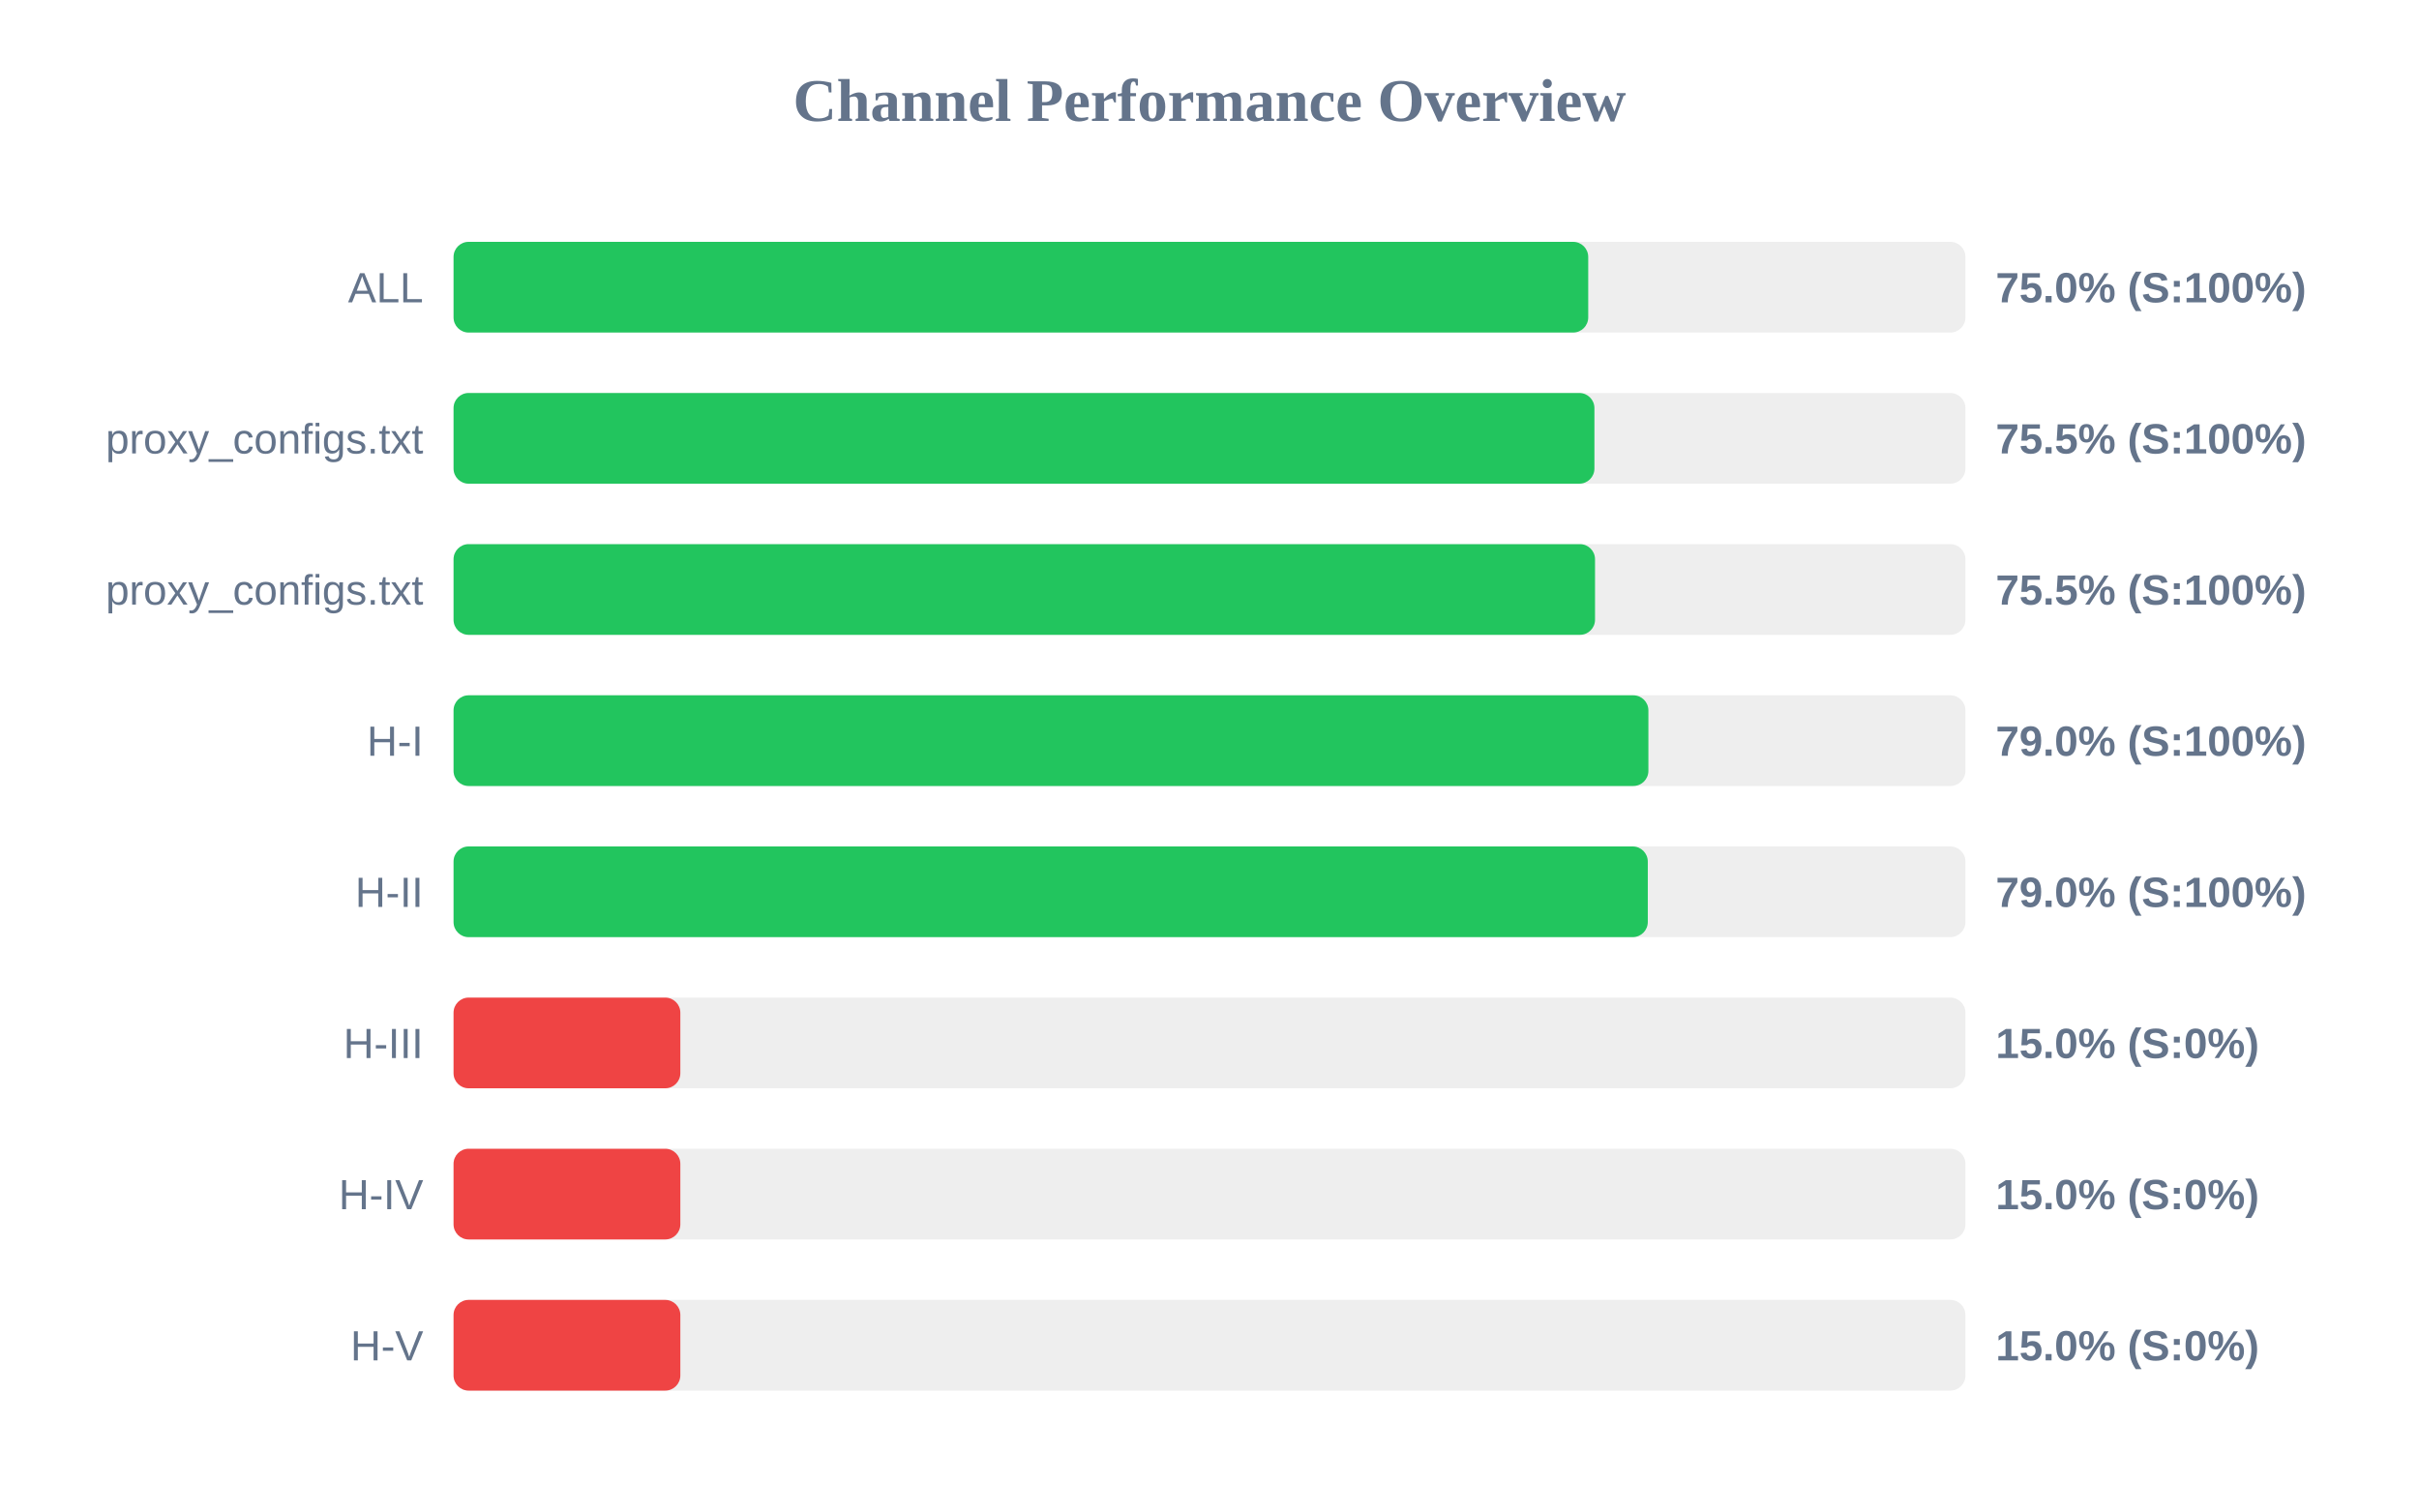
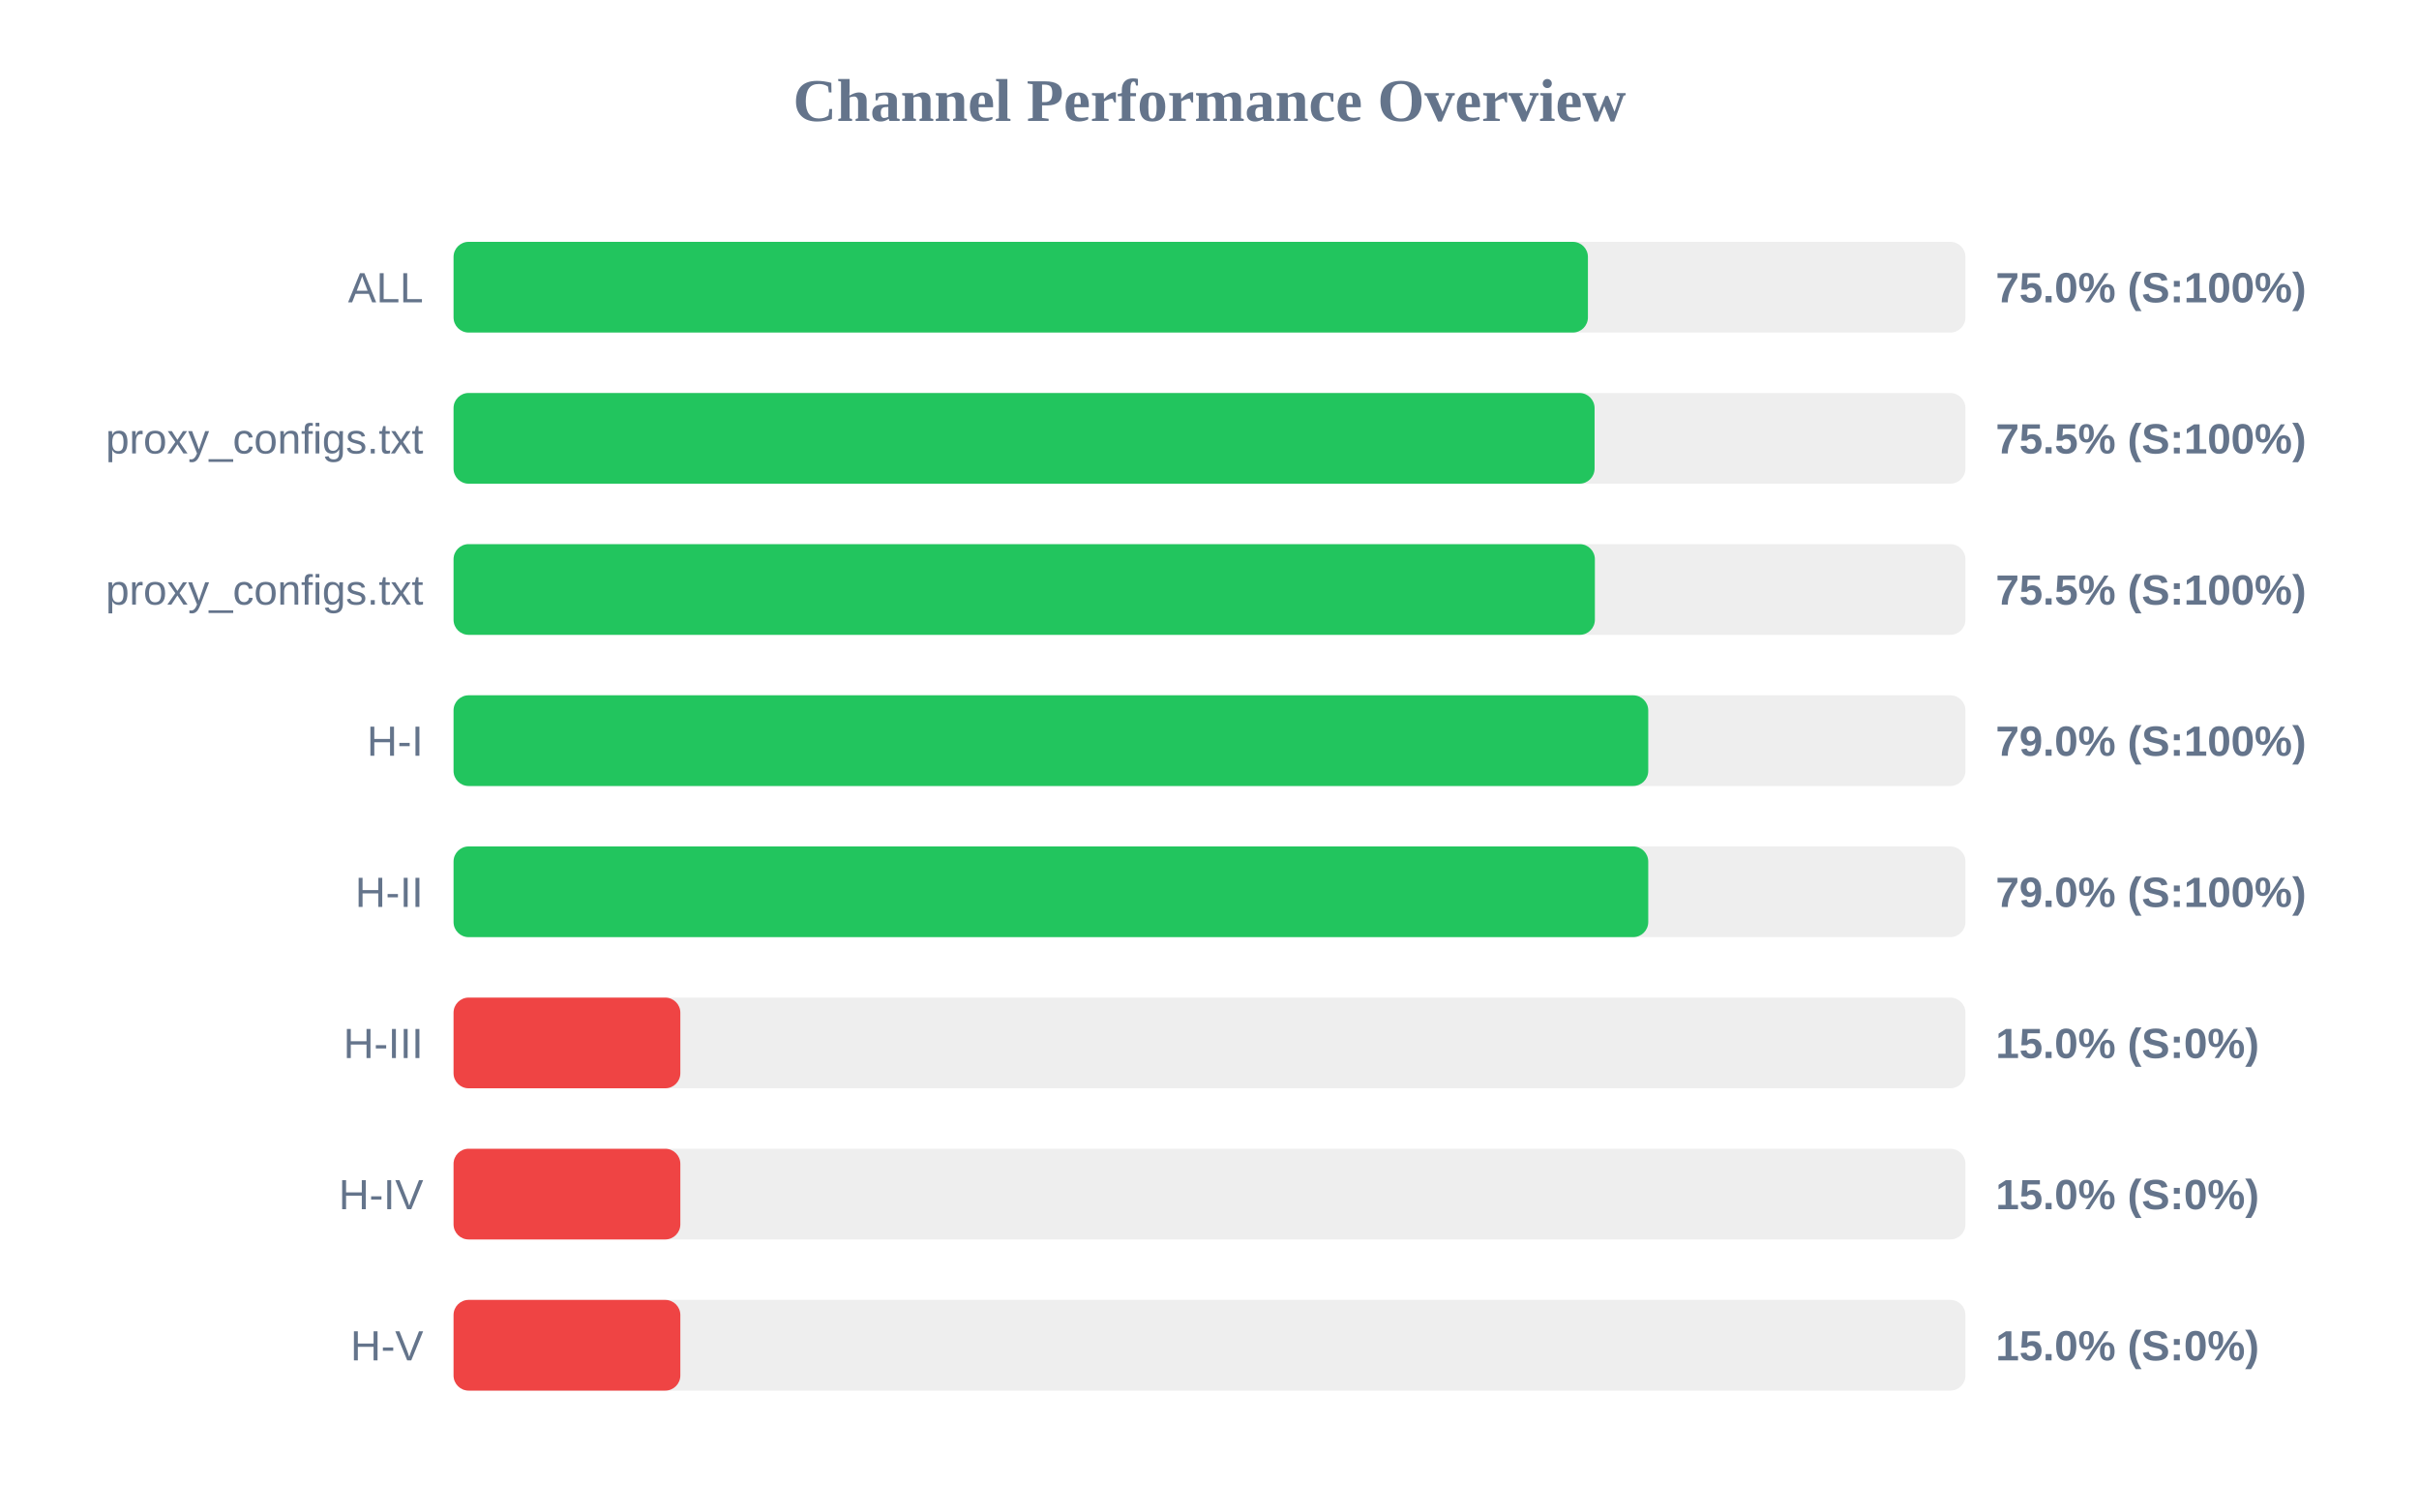
<svg xmlns="http://www.w3.org/2000/svg" width="800" height="500" version="1.1">
  <style>
        .row { font: 14px Arial; fill: #64748b; }
        .score { font: bold 14px Arial; fill: #64748b; }
    </style>
  <text x="400" y="40" text-anchor="middle" font-size="20px" font-weight="bold" fill="#64748b">Channel Performance Overview</text>
  <rect x="150" y="80" width="500" height="30" fill="#eee" rx="5" />
-   <rect x="150" y="80" width="375.25" height="30" fill="#22c55e" rx="5" />
+   <rect x="150" y="80" width="375.15" height="30" fill="#22c55e" rx="5" />
  <text x="140" y="100" text-anchor="end" class="row">ALL</text>
  <text x="660" y="100" text-anchor="start" class="score">75.0% (S:100%)</text>
  <rect x="150" y="130" width="500" height="30" fill="#eee" rx="5" />
-   <rect x="150" y="130" width="377.3" height="30" fill="#22c55e" rx="5" />
+   <rect x="150" y="130" width="377.35" height="30" fill="#22c55e" rx="5" />
  <text x="140" y="150" text-anchor="end" class="row">proxy_configs.txt</text>
  <text x="660" y="150" text-anchor="start" class="score">75.5% (S:100%)</text>
  <rect x="150" y="180" width="500" height="30" fill="#eee" rx="5" />
-   <rect x="150" y="180" width="377.5" height="30" fill="#22c55e" rx="5" />
+   <rect x="150" y="180" width="377.45" height="30" fill="#22c55e" rx="5" />
  <text x="140" y="200" text-anchor="end" class="row">proxy_configs.txt</text>
  <text x="660" y="200" text-anchor="start" class="score">75.5% (S:100%)</text>
  <rect x="150" y="230" width="500" height="30" fill="#eee" rx="5" />
-   <rect x="150" y="230" width="395.15" height="30" fill="#22c55e" rx="5" />
+   <rect x="150" y="230" width="395.1" height="30" fill="#22c55e" rx="5" />
  <text x="140" y="250" text-anchor="end" class="row">H-I</text>
  <text x="660" y="250" text-anchor="start" class="score">79.0% (S:100%)</text>
  <rect x="150" y="280" width="500" height="30" fill="#eee" rx="5" />
-   <rect x="150" y="280" width="394.95" height="30" fill="#22c55e" rx="5" />
+   <rect x="150" y="280" width="395.1" height="30" fill="#22c55e" rx="5" />
  <text x="140" y="300" text-anchor="end" class="row">H-II</text>
  <text x="660" y="300" text-anchor="start" class="score">79.0% (S:100%)</text>
  <rect x="150" y="330" width="500" height="30" fill="#eee" rx="5" />
  <rect x="150" y="330" width="75.0" height="30" fill="#ef4444" rx="5" />
  <text x="140" y="350" text-anchor="end" class="row">H-III</text>
  <text x="660" y="350" text-anchor="start" class="score">15.0% (S:0%)</text>
  <rect x="150" y="380" width="500" height="30" fill="#eee" rx="5" />
  <rect x="150" y="380" width="75.0" height="30" fill="#ef4444" rx="5" />
  <text x="140" y="400" text-anchor="end" class="row">H-IV</text>
  <text x="660" y="400" text-anchor="start" class="score">15.0% (S:0%)</text>
  <rect x="150" y="430" width="500" height="30" fill="#eee" rx="5" />
  <rect x="150" y="430" width="75.0" height="30" fill="#ef4444" rx="5" />
  <text x="140" y="450" text-anchor="end" class="row">H-V</text>
  <text x="660" y="450" text-anchor="start" class="score">15.0% (S:0%)</text>
</svg>
